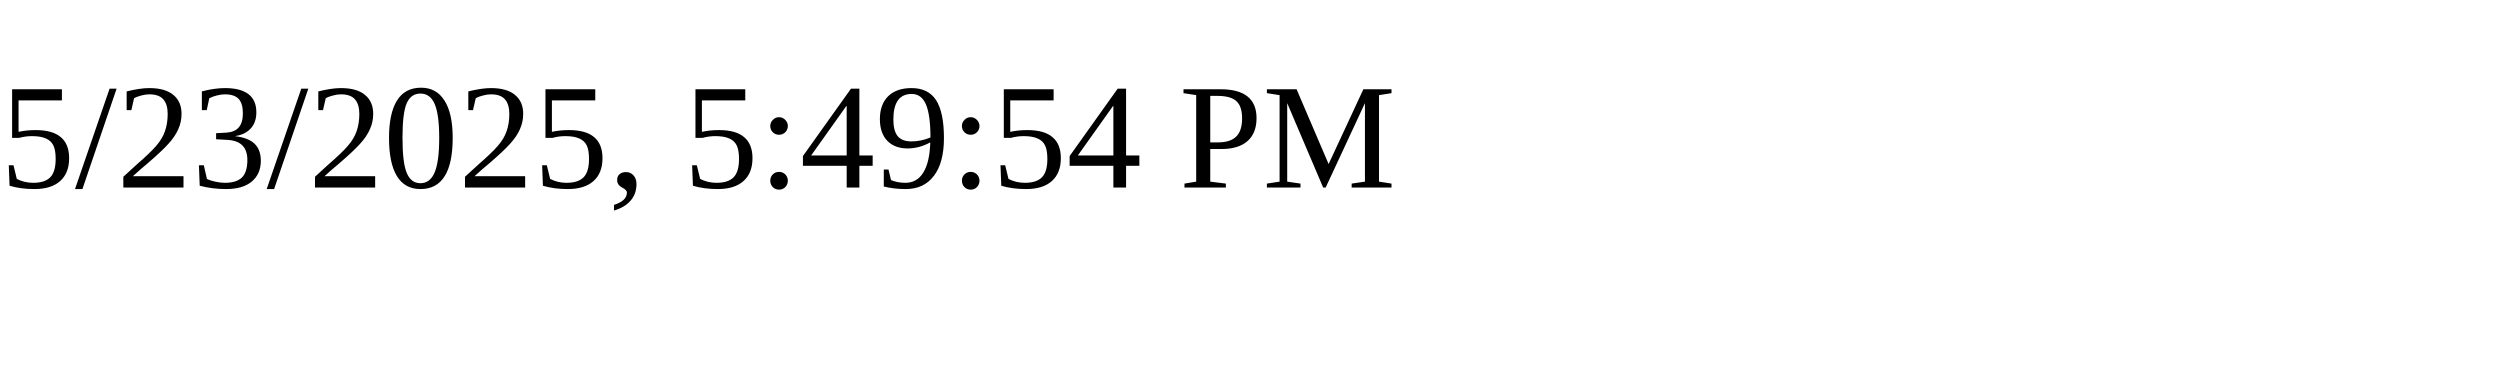
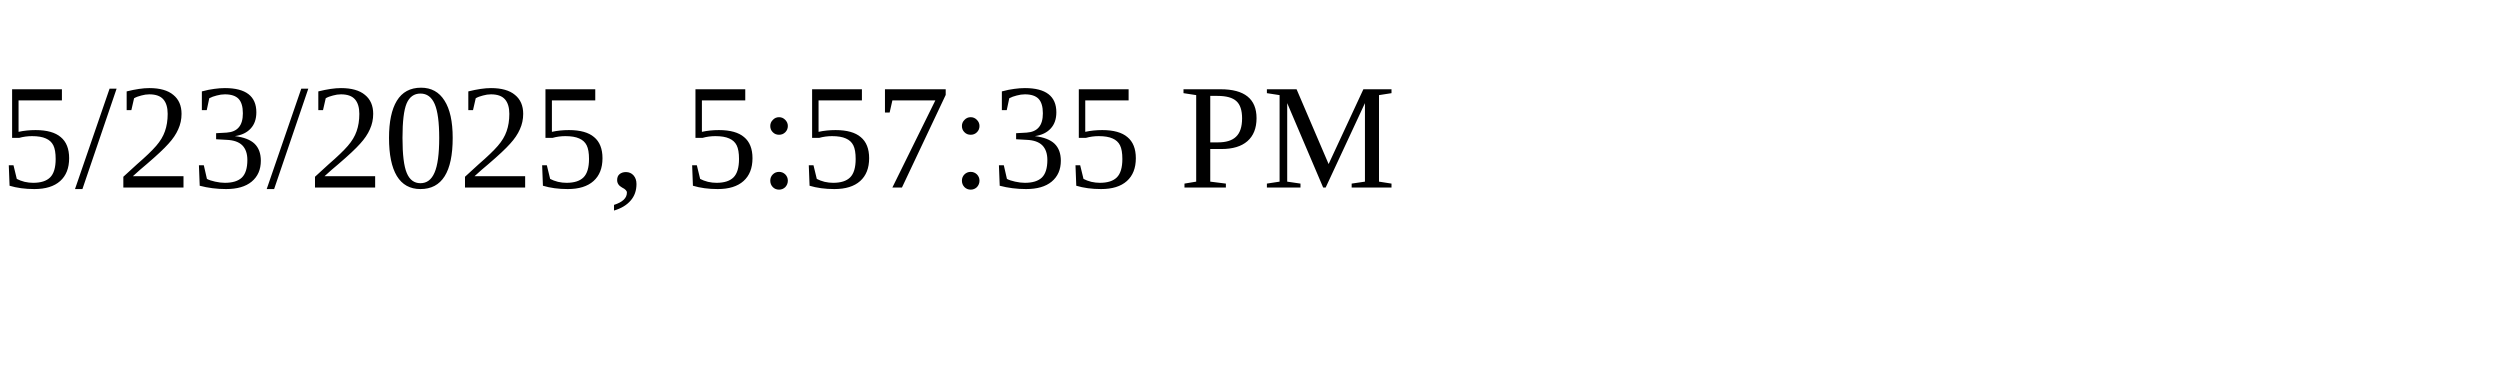
<svg xmlns="http://www.w3.org/2000/svg" height="30" width="200">
-   <text x="0" y="15">5/23/2025, 5:49:54 PM</text>
+   <text x="0" y="15">5/23/2025, 5:57:35 PM</text>
</svg>
